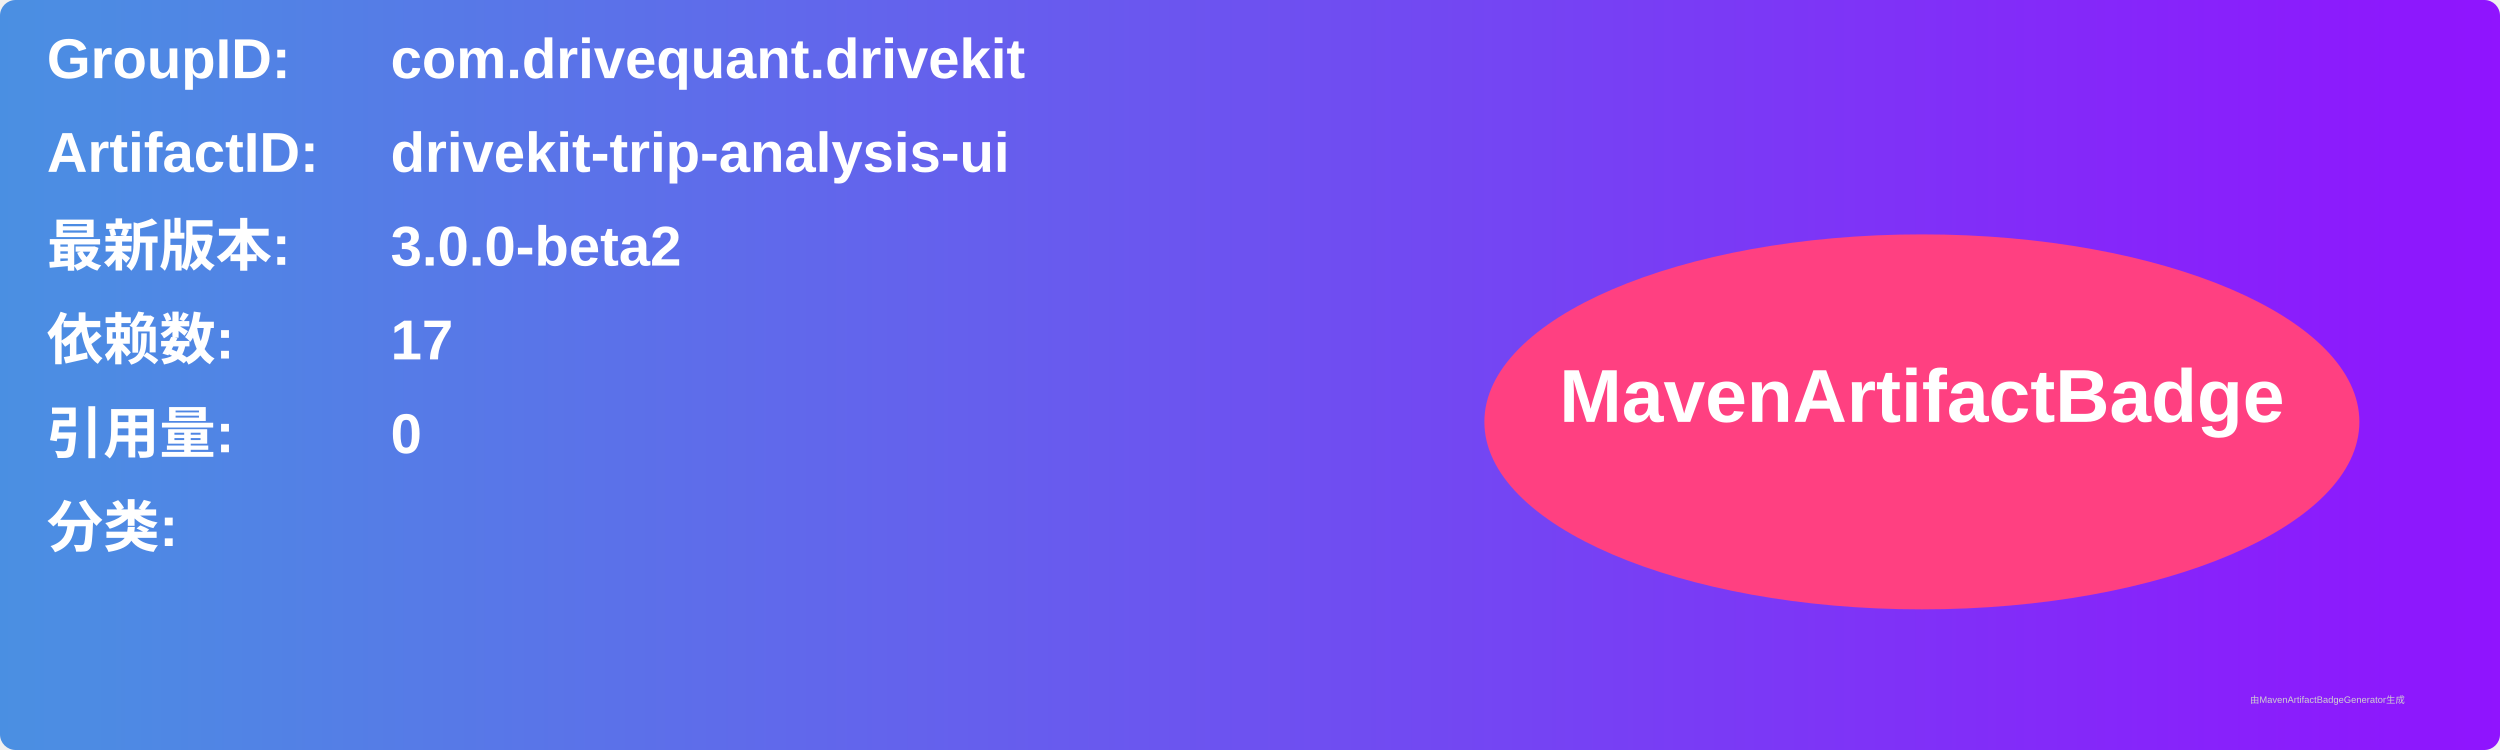
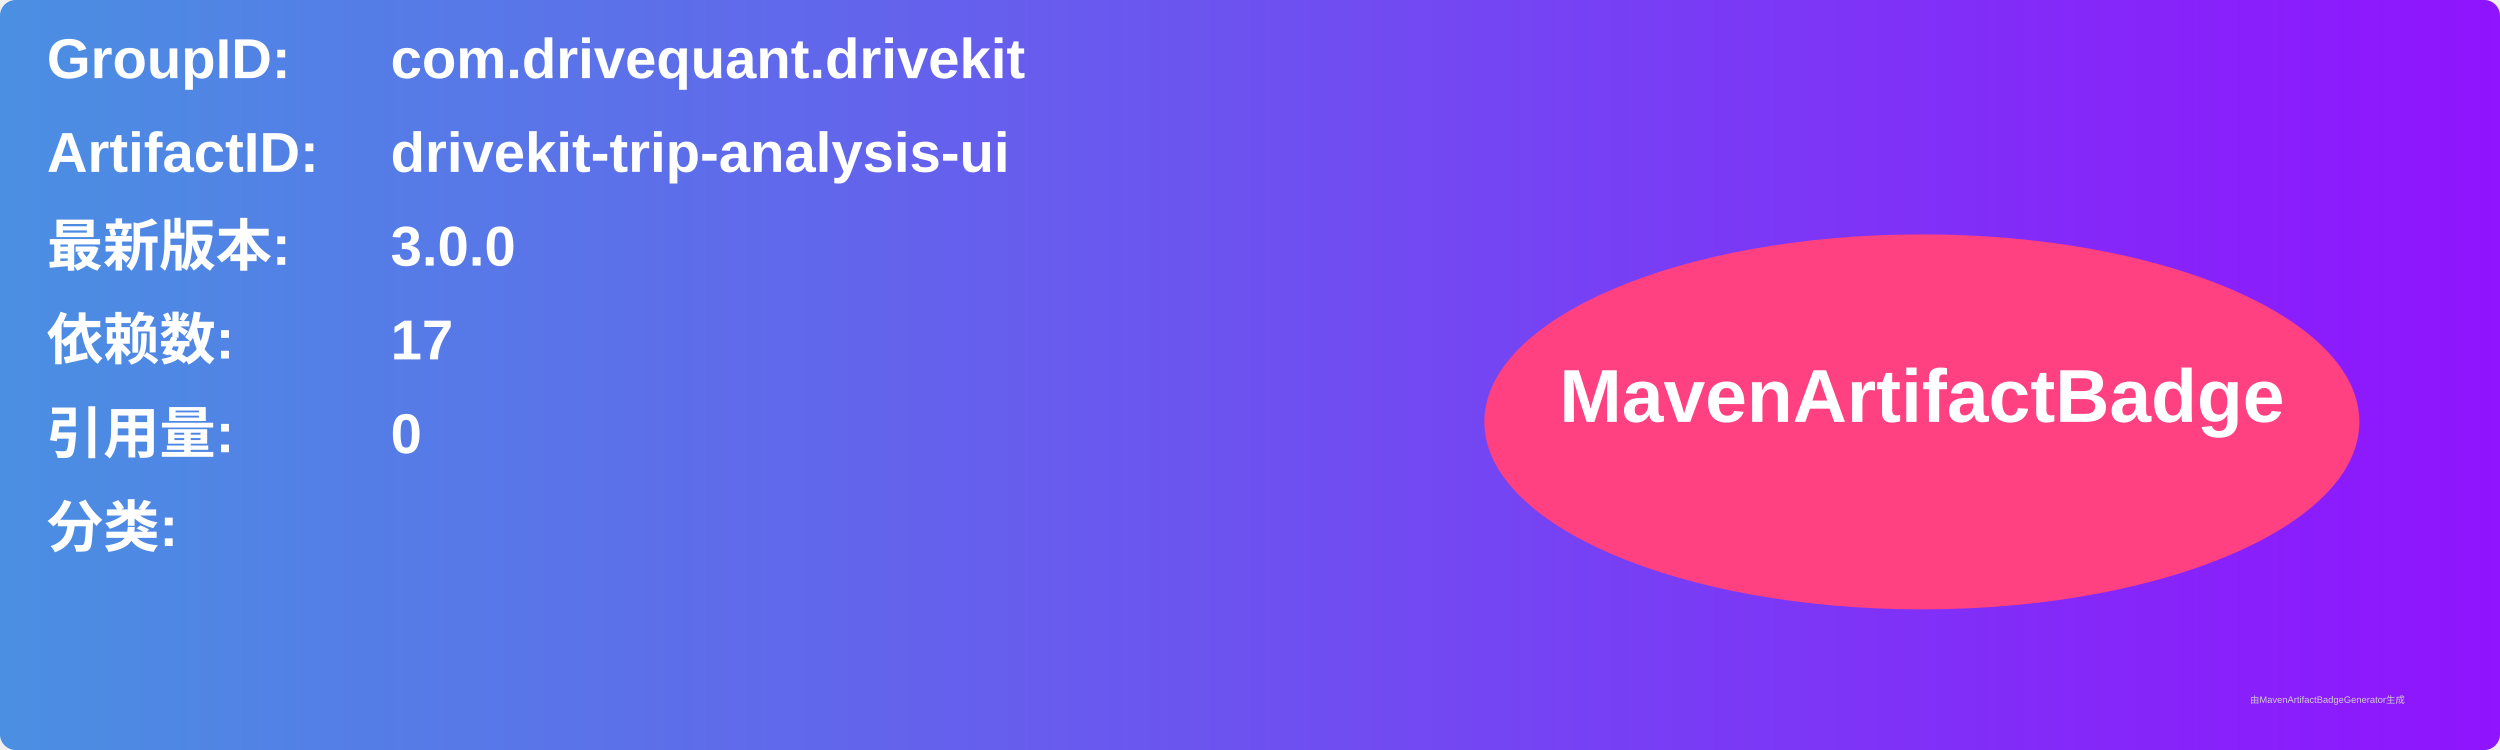
<svg xmlns="http://www.w3.org/2000/svg" width="800" height="240" viewBox="0 0 800 240">
  <linearGradient id="grad" x1="0%" y1="0%" x2="100%" y2="0%">
    <stop offset="0%" stop-color="#4a90e2" />
    <stop offset="100%" stop-color="#9013fe" />
  </linearGradient>
  <rect width="100%" height="100%" rx="5" ry="5" fill="url(#grad)" />
  <g transform="translate(15, 15)">
    <text x="0" y="10" font-family="Arial" font-size="18" fill="white" font-weight="bold" width="260">GroupID:</text>
    <text x="110" y="10" font-family="Arial" font-size="18" fill="white" font-weight="bold" width="460">com.drivequant.drivekit</text>
    <text x="0" y="40" font-family="Arial" font-size="18" fill="white" font-weight="bold" width="260">ArtifactID:</text>
    <text x="110" y="40" font-family="Arial" font-size="18" fill="white" font-weight="bold" width="460">drivekit-trip-analysis-ui</text>
    <text x="0" y="70" font-family="Arial" font-size="18" fill="white" font-weight="bold">最新版本:</text>
    <text x="110" y="70" font-family="Arial" font-size="18" fill="white" font-weight="bold">
-       <tspan font-weight="bold">3.0.0-beta2</tspan>
+       <tspan font-weight="bold">3.0.0</tspan>
    </text>
    <text x="0" y="100" font-family="Arial" font-size="18" fill="white" font-weight="bold">依赖数: </text>
    <text x="110" y="100" font-family="Arial" font-size="18" fill="white">
      <tspan font-weight="bold">17</tspan>
    </text>
    <text x="0" y="130" font-family="Arial" font-size="18" fill="white" font-weight="bold">引用量: </text>
    <text x="110" y="130" font-family="Arial" font-size="18" fill="white">
      <tspan font-weight="bold">0</tspan>
    </text>
    <text x="0" y="160" font-family="Arial" font-size="18" fill="white" font-weight="bold">分类:</text>
    <text x="10" y="190" font-family="Arial" font-size="10" fill="white">
      <tspan font-weight="bold" />
    </text>
    <ellipse cx="600" cy="120" rx="140" ry="60" fill="#ff4081" />
    <text x="600" y="120" text-anchor="middle" font-family="Arial" font-size="24" fill="white" font-weight="bold">MavenArtifactBadge</text>
  </g>
  <text x="720" y="225" font-family="Arial" font-size="3" fill="#d0d0d0">由MavenArtifactBadgeGenerator生成</text>
</svg>
